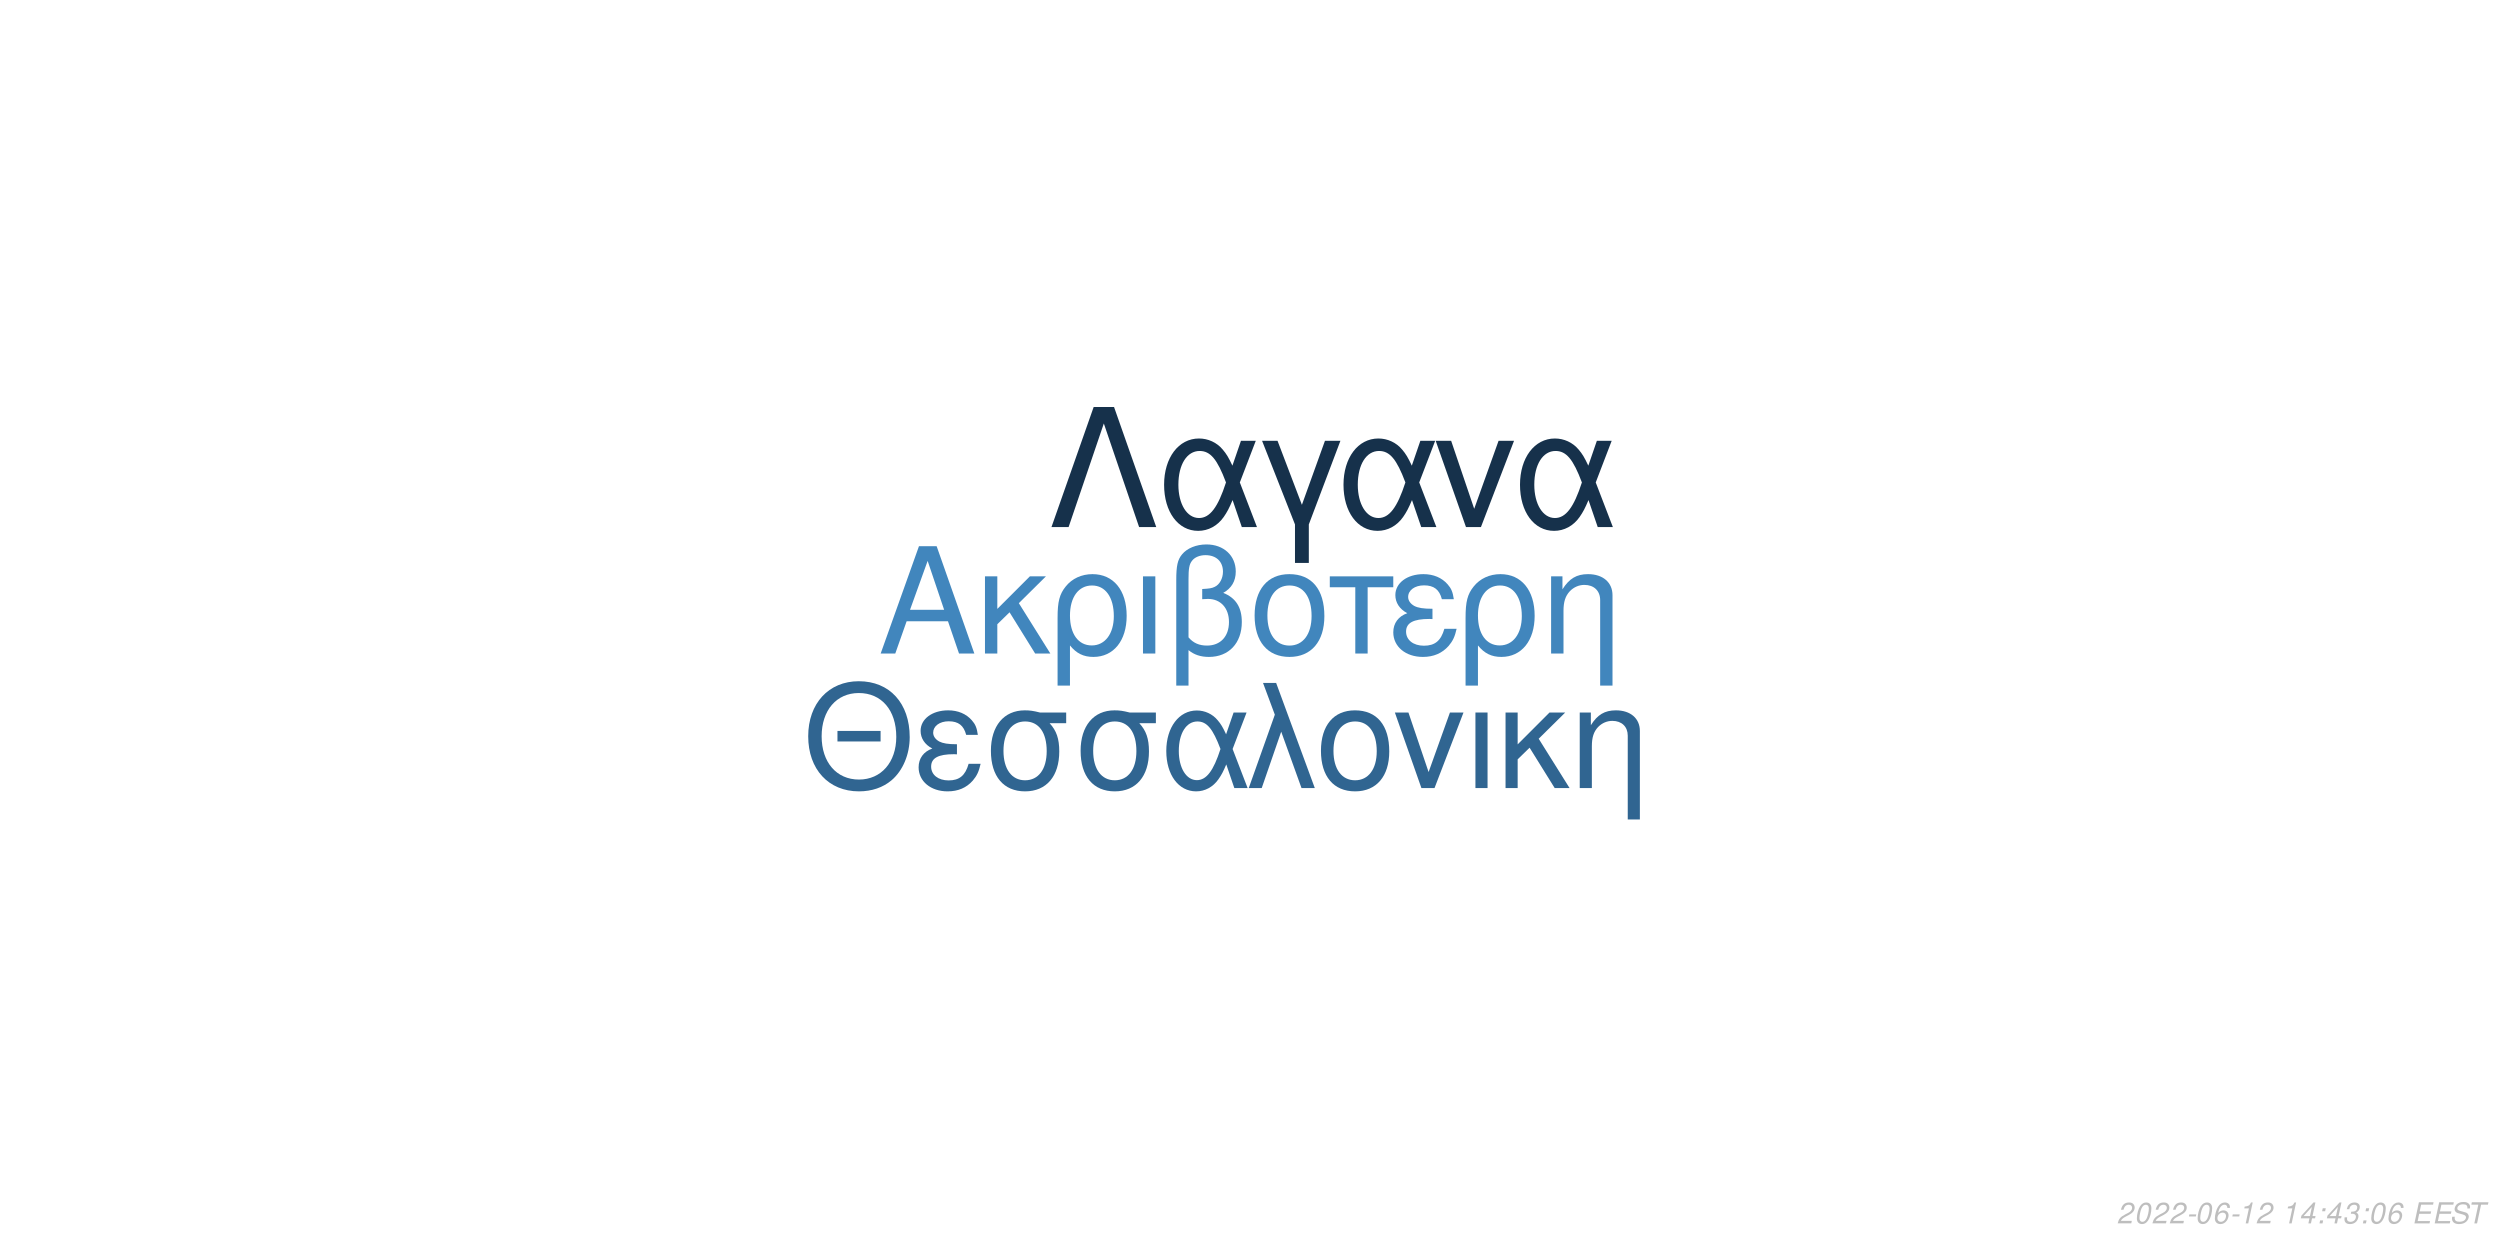
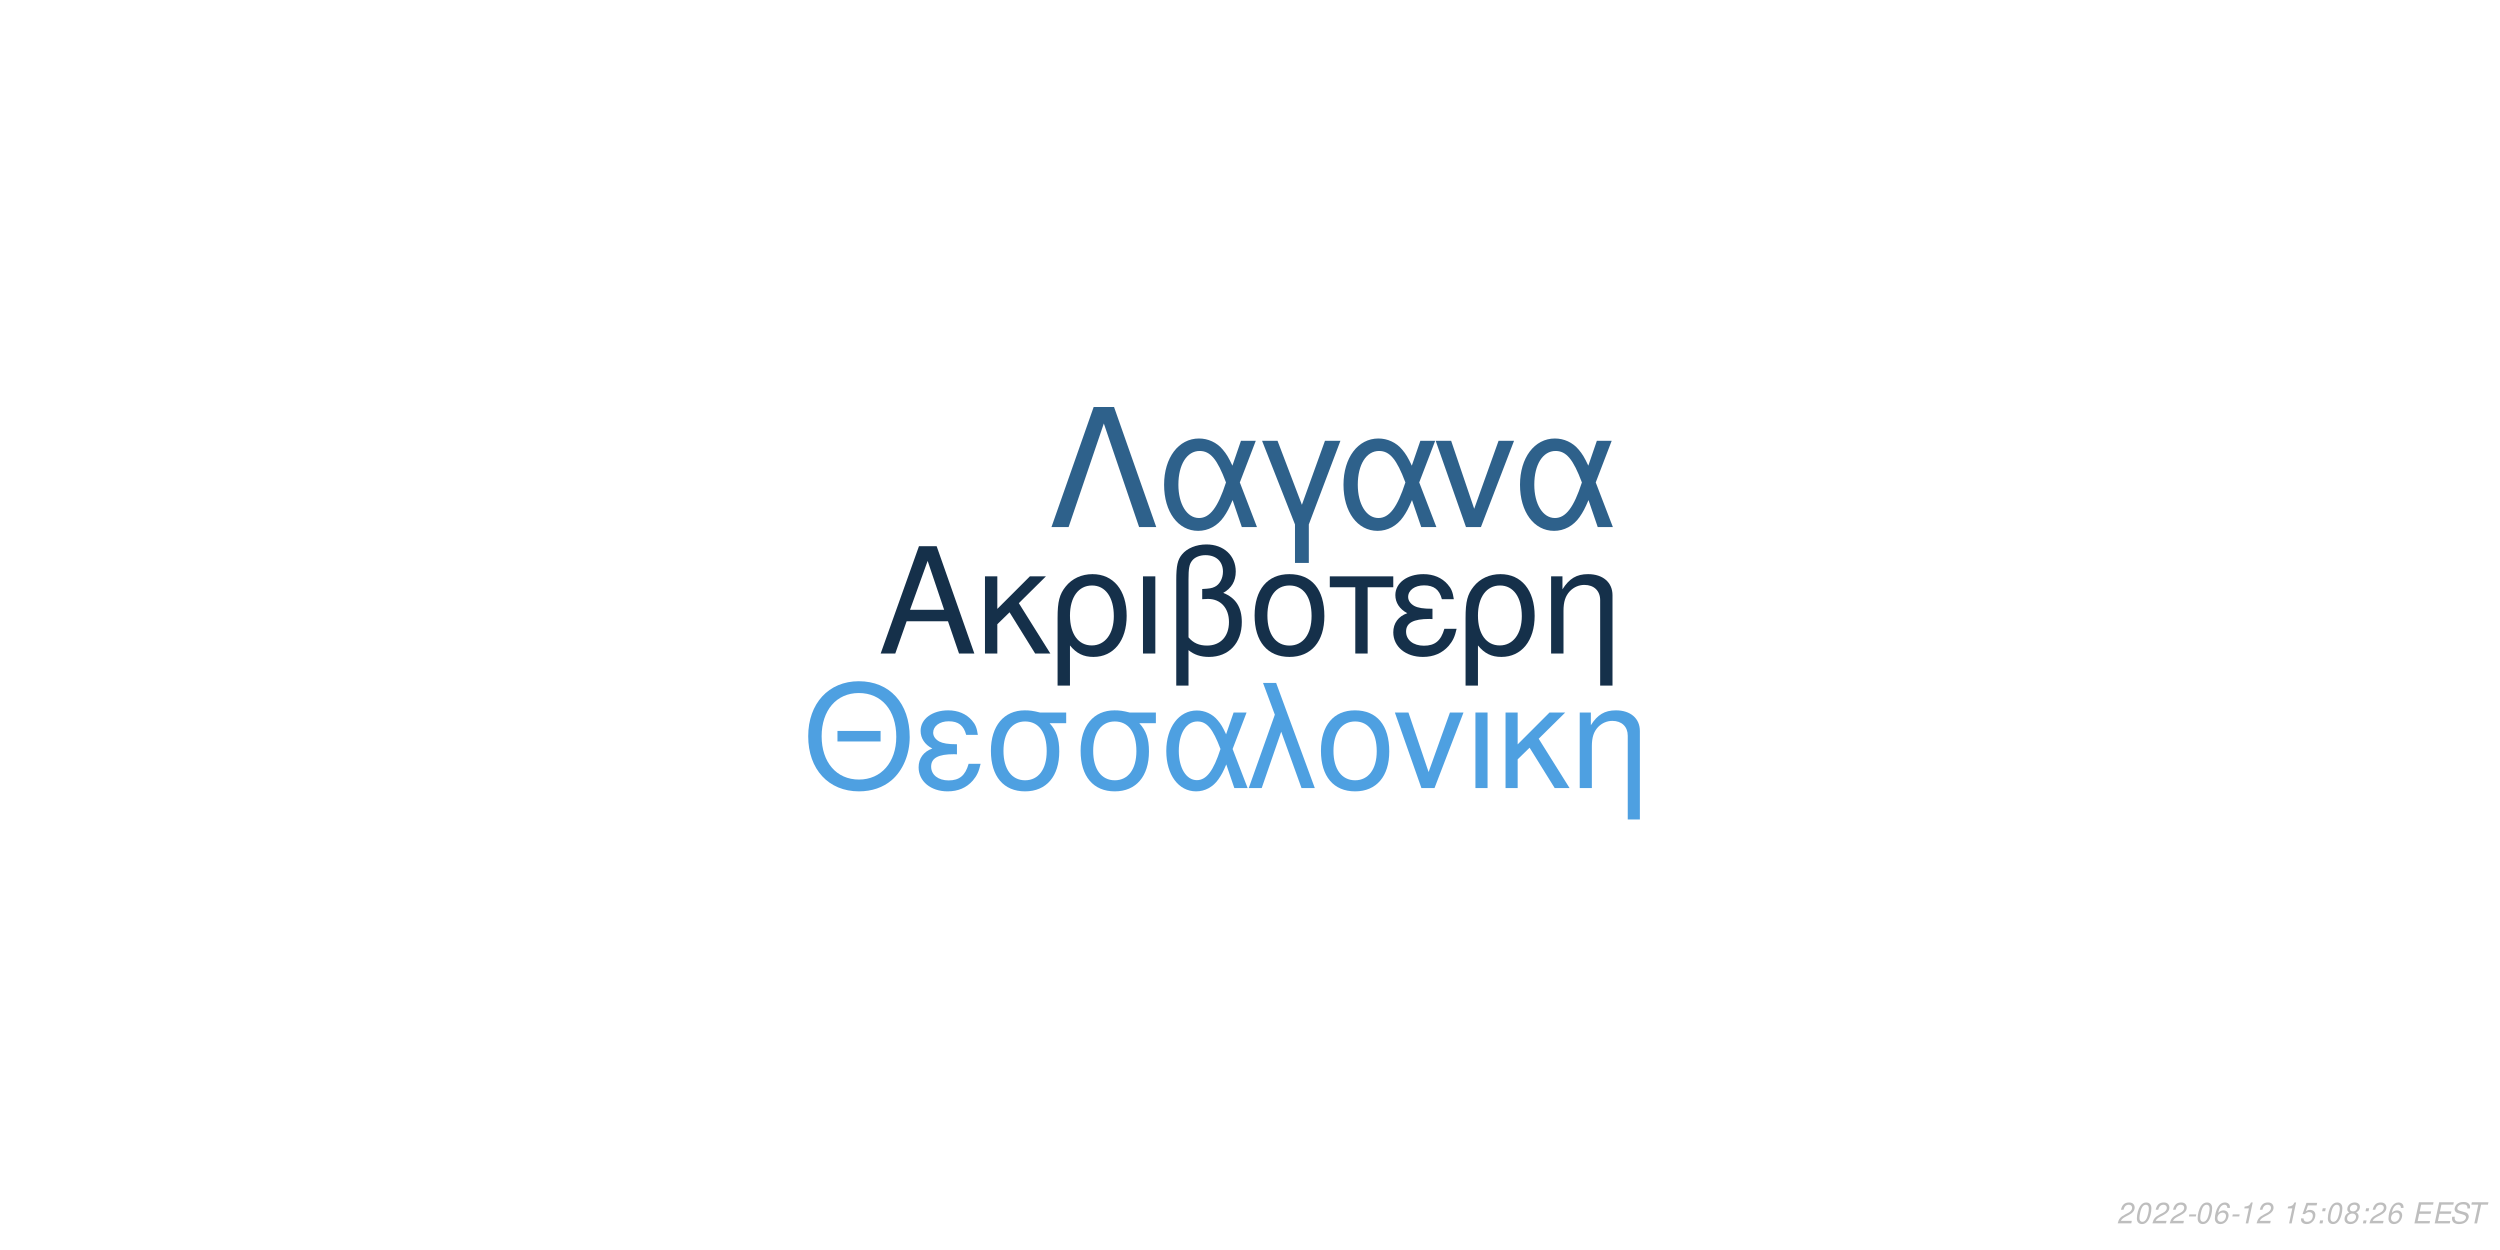
<svg xmlns="http://www.w3.org/2000/svg" xmlns:xlink="http://www.w3.org/1999/xlink" width="864pt" height="432pt" viewBox="0 0 864 432" version="1.1">
  <defs>
    <g>
      <symbol overflow="visible" id="glyph0-0">
        <path style="stroke:none;" d="" />
      </symbol>
      <symbol overflow="visible" id="glyph0-1">
        <path style="stroke:none;" d="M 24.125 -11.141 L 27.938 0 L 33.234 0 L 20.203 -37.094 L 14.094 -37.094 L 0.859 0 L 5.906 0 L 9.828 -11.141 Z M 22.797 -15.109 L 11 -15.109 L 17.094 -32.016 Z M 22.797 -15.109 " />
      </symbol>
      <symbol overflow="visible" id="glyph0-2">
        <path style="stroke:none;" d="M 7.172 -15.422 L 7.172 -26.672 L 2.906 -26.672 L 2.906 0 L 7.172 0 L 7.172 -10.125 L 11.406 -14.25 L 20.25 0 L 25.5 0 L 14.609 -17.406 L 23.969 -26.672 L 18.422 -26.672 Z M 7.172 -15.422 " />
      </symbol>
      <symbol overflow="visible" id="glyph0-3">
        <path style="stroke:none;" d="M 3 11.094 L 7.281 11.094 L 7.281 -2.797 C 9.516 -0.047 11.953 1.172 15.375 1.172 C 22.344 1.172 26.875 -4.422 26.875 -13.031 C 26.875 -21.891 22.297 -27.438 15.062 -27.438 C 11.297 -27.438 7.984 -25.906 5.797 -23.156 C 3.672 -20.516 3 -17.969 3 -12.359 Z M 14.906 -23.516 C 19.547 -23.516 22.438 -19.438 22.438 -12.922 C 22.438 -6.812 19.391 -2.797 14.812 -2.797 C 10.172 -2.797 7.281 -6.766 7.281 -13.125 C 7.281 -19.484 10.234 -23.516 14.906 -23.516 Z M 14.906 -23.516 " />
      </symbol>
      <symbol overflow="visible" id="glyph0-4">
        <path style="stroke:none;" d="M 3.516 0 L 7.781 0 L 7.781 -26.672 L 3.516 -26.672 Z M 3.516 0 " />
      </symbol>
      <symbol overflow="visible" id="glyph0-5">
        <path style="stroke:none;" d="M 4.016 11.094 L 8.25 11.094 L 8.25 -1.172 C 10.172 0.406 12.422 1.172 15.312 1.172 C 22.188 1.172 26.672 -3.609 26.672 -10.891 C 26.672 -15.984 24.578 -19.234 20.25 -20.969 C 23.109 -22.547 24.578 -25.031 24.578 -28.344 C 24.578 -33.844 20.406 -37.703 14.453 -37.703 C 10.938 -37.703 7.734 -36.391 6 -34.25 C 4.484 -32.422 4.016 -30.328 4.016 -25.391 Z M 8.25 -25.656 C 8.25 -29.359 8.5 -30.844 9.469 -32.062 C 10.375 -33.281 12.156 -34 14.094 -34 C 17.812 -34 20.156 -31.812 20.156 -28.297 C 20.156 -25.953 18.984 -23.812 17.297 -23.047 C 16.281 -22.547 15.469 -22.438 12.984 -22.297 L 12.984 -18.781 C 13.734 -18.828 14.344 -18.875 14.969 -18.875 C 19.344 -18.875 22.234 -15.719 22.234 -10.891 C 22.234 -5.906 19.281 -2.75 14.656 -2.75 C 11.953 -2.75 9.922 -3.609 8.25 -5.594 Z M 8.25 -25.656 " />
      </symbol>
      <symbol overflow="visible" id="glyph0-6">
        <path style="stroke:none;" d="M 14.094 -27.438 C 6.562 -27.438 2.094 -22.094 2.094 -13.125 C 2.094 -4.125 6.562 1.172 14.141 1.172 C 21.672 1.172 26.203 -4.172 26.203 -12.922 C 26.203 -22.188 21.828 -27.438 14.094 -27.438 Z M 14.141 -23.516 C 18.938 -23.516 21.781 -19.594 21.781 -12.984 C 21.781 -6.672 18.828 -2.75 14.141 -2.75 C 9.422 -2.75 6.516 -6.672 6.516 -13.125 C 6.516 -19.594 9.422 -23.516 14.141 -23.516 Z M 14.141 -23.516 " />
      </symbol>
      <symbol overflow="visible" id="glyph0-7">
        <path style="stroke:none;" d="M 7.891 0 L 12.156 0 L 12.156 -22.906 L 21.016 -22.906 L 21.016 -26.672 L -0.922 -26.672 L -0.922 -22.906 L 7.891 -22.906 Z M 7.891 0 " />
      </symbol>
      <symbol overflow="visible" id="glyph0-8">
        <path style="stroke:none;" d="M 14.562 -15.469 C 11.344 -15.469 9.562 -15.781 8.297 -16.438 C 6.922 -17.203 6.156 -18.328 6.156 -19.547 C 6.156 -21.891 8.453 -23.562 11.656 -23.562 C 15.062 -23.562 16.953 -22.094 17.812 -18.781 L 21.938 -18.781 C 21.578 -21.266 21.062 -22.5 19.797 -23.922 C 17.812 -26.203 14.906 -27.438 11.453 -27.438 C 5.797 -27.438 1.734 -24.375 1.734 -20.203 C 1.734 -17.609 3.156 -15.375 5.859 -13.938 C 2.797 -12.875 1.016 -10.484 1.016 -7.328 C 1.016 -2.391 5.297 1.172 11.25 1.172 C 14.969 1.172 17.906 -0.109 20.156 -2.641 C 21.578 -4.328 22.297 -5.797 22.906 -8.547 L 18.672 -8.547 C 17.5 -4.422 15.422 -2.703 11.609 -2.703 C 7.938 -2.703 5.438 -4.688 5.438 -7.578 C 5.438 -10.578 7.938 -11.953 13.484 -11.953 C 13.641 -11.953 14.094 -11.953 14.562 -11.906 Z M 14.562 -15.469 " />
      </symbol>
      <symbol overflow="visible" id="glyph0-9">
        <path style="stroke:none;" d="M 3.562 -26.672 L 3.562 0 L 7.844 0 L 7.844 -14.703 C 7.844 -17.906 8.5 -19.891 10.031 -21.531 C 11.406 -22.953 13.188 -23.719 15.062 -23.719 C 18.375 -23.719 20.516 -21.672 20.516 -18.469 L 20.516 11.094 L 24.781 11.094 L 24.781 -20.156 C 24.781 -24.578 21.469 -27.438 16.328 -27.438 C 12.359 -27.438 9.828 -25.906 7.484 -22.188 L 7.484 -26.672 Z M 3.562 -26.672 " />
      </symbol>
      <symbol overflow="visible" id="glyph1-0">
        <path style="stroke:none;" d="" />
      </symbol>
      <symbol overflow="visible" id="glyph1-1">
        <path style="stroke:none;" d="M 26.859 -19.734 L 11.953 -19.734 L 11.953 -16.094 L 26.859 -16.094 Z M 19.328 -36.922 C 8.922 -36.922 1.844 -29.25 1.844 -17.891 C 1.844 -6.484 8.875 1.141 19.391 1.141 C 23.812 1.141 27.703 -0.203 30.641 -2.688 C 34.578 -6.031 36.922 -11.656 36.922 -17.594 C 36.922 -29.297 30 -36.922 19.328 -36.922 Z M 19.328 -32.844 C 27.203 -32.844 32.281 -26.906 32.281 -17.688 C 32.281 -8.922 27.062 -2.938 19.391 -2.938 C 11.609 -2.938 6.484 -8.922 6.484 -17.891 C 6.484 -26.859 11.609 -32.844 19.328 -32.844 Z M 19.328 -32.844 " />
      </symbol>
      <symbol overflow="visible" id="glyph1-2">
        <path style="stroke:none;" d="M 14.25 -15.141 C 11.109 -15.141 9.375 -15.453 8.125 -16.094 C 6.781 -16.844 6.031 -17.938 6.031 -19.141 C 6.031 -21.422 8.266 -23.078 11.406 -23.078 C 14.75 -23.078 16.594 -21.625 17.438 -18.391 L 21.469 -18.391 C 21.125 -20.828 20.625 -22.031 19.391 -23.422 C 17.438 -25.656 14.594 -26.859 11.219 -26.859 C 5.688 -26.859 1.688 -23.875 1.688 -19.781 C 1.688 -17.234 3.094 -15.047 5.734 -13.656 C 2.734 -12.609 1 -10.266 1 -7.172 C 1 -2.344 5.188 1.141 11.016 1.141 C 14.656 1.141 17.547 -0.094 19.734 -2.594 C 21.125 -4.234 21.828 -5.688 22.422 -8.375 L 18.281 -8.375 C 17.141 -4.328 15.094 -2.641 11.359 -2.641 C 7.766 -2.641 5.328 -4.578 5.328 -7.422 C 5.328 -10.359 7.766 -11.703 13.203 -11.703 C 13.359 -11.703 13.797 -11.703 14.25 -11.656 Z M 14.25 -15.141 " />
      </symbol>
      <symbol overflow="visible" id="glyph1-3">
        <path style="stroke:none;" d="M 29 -26.109 L 19.938 -26.109 C 17.594 -26.703 16.438 -26.859 14.703 -26.859 C 7.469 -26.859 2.984 -21.469 2.984 -12.859 C 2.984 -4.031 7.375 1.141 14.797 1.141 C 22.172 1.141 26.609 -4.078 26.609 -12.656 C 26.609 -17.047 25.656 -19.828 23.266 -22.422 L 29 -22.422 Z M 14.797 -23.016 C 19.531 -23.016 22.266 -19.234 22.266 -12.75 C 22.266 -6.531 19.438 -2.688 14.797 -2.688 C 10.172 -2.688 7.328 -6.531 7.328 -12.859 C 7.328 -19.188 10.172 -23.016 14.797 -23.016 Z M 14.797 -23.016 " />
      </symbol>
      <symbol overflow="visible" id="glyph1-4">
        <path style="stroke:none;" d="M 29.344 -26.109 L 24.859 -26.109 L 22.266 -18.578 C 21.125 -21.031 20.484 -22.125 19.328 -23.469 C 17.547 -25.609 14.906 -26.812 12.156 -26.812 C 5.984 -26.812 1.594 -20.984 1.594 -12.812 C 1.594 -4.578 5.828 1.141 11.906 1.141 C 14.953 1.141 17.734 -0.344 19.625 -3.047 C 20.672 -4.531 21.281 -5.688 22.328 -8.172 L 25.109 0 L 29.703 0 L 24.516 -13.5 Z M 20.328 -13.5 C 17.891 -5.922 15.453 -2.734 12.156 -2.734 C 8.516 -2.734 5.922 -6.922 5.922 -12.812 C 5.922 -18.938 8.516 -23.016 12.359 -23.016 C 15.594 -23.016 17.688 -20.531 20.328 -13.5 Z M 20.328 -13.5 " />
      </symbol>
      <symbol overflow="visible" id="glyph1-5">
        <path style="stroke:none;" d="M 1.094 0 L 5.578 0 L 12.312 -19.484 L 19.328 0 L 23.922 0 L 10.562 -36.328 L 6.031 -36.328 L 10.109 -25.359 Z M 1.094 0 " />
      </symbol>
      <symbol overflow="visible" id="glyph1-6">
        <path style="stroke:none;" d="M 13.797 -26.859 C 6.422 -26.859 2.047 -21.625 2.047 -12.859 C 2.047 -4.031 6.422 1.141 13.859 1.141 C 21.234 1.141 25.656 -4.078 25.656 -12.656 C 25.656 -21.719 21.375 -26.859 13.797 -26.859 Z M 13.859 -23.016 C 18.531 -23.016 21.328 -19.188 21.328 -12.703 C 21.328 -6.531 18.438 -2.688 13.859 -2.688 C 9.219 -2.688 6.375 -6.531 6.375 -12.859 C 6.375 -19.188 9.219 -23.016 13.859 -23.016 Z M 13.859 -23.016 " />
      </symbol>
      <symbol overflow="visible" id="glyph1-7">
        <path style="stroke:none;" d="M 14.297 0 L 24.312 -26.109 L 19.625 -26.109 L 12.25 -5.531 L 5.281 -26.109 L 0.594 -26.109 L 9.766 0 Z M 14.297 0 " />
      </symbol>
      <symbol overflow="visible" id="glyph1-8">
        <path style="stroke:none;" d="M 3.438 0 L 7.625 0 L 7.625 -26.109 L 3.438 -26.109 Z M 3.438 0 " />
      </symbol>
      <symbol overflow="visible" id="glyph1-9">
        <path style="stroke:none;" d="M 7.031 -15.094 L 7.031 -26.109 L 2.844 -26.109 L 2.844 0 L 7.031 0 L 7.031 -9.922 L 11.156 -13.953 L 19.828 0 L 24.969 0 L 14.297 -17.047 L 23.469 -26.109 L 18.031 -26.109 Z M 7.031 -15.094 " />
      </symbol>
      <symbol overflow="visible" id="glyph1-10">
        <path style="stroke:none;" d="M 3.484 -26.109 L 3.484 0 L 7.672 0 L 7.672 -14.406 C 7.672 -17.547 8.328 -19.484 9.812 -21.078 C 11.156 -22.469 12.906 -23.219 14.75 -23.219 C 17.984 -23.219 20.078 -21.234 20.078 -18.094 L 20.078 10.859 L 24.266 10.859 L 24.266 -19.734 C 24.266 -24.062 21.031 -26.859 16 -26.859 C 12.109 -26.859 9.609 -25.359 7.328 -21.719 L 7.328 -26.109 Z M 3.484 -26.109 " />
      </symbol>
      <symbol overflow="visible" id="glyph2-0">
        <path style="stroke:none;" d="" />
      </symbol>
      <symbol overflow="visible" id="glyph2-1">
        <path style="stroke:none;" d="M 22.531 -41.484 L 15.484 -41.484 L 0.906 0 L 6.828 0 L 19 -35.797 L 31.188 0 L 37.109 0 Z M 22.531 -41.484 " />
      </symbol>
      <symbol overflow="visible" id="glyph2-2">
        <path style="stroke:none;" d="M 33.516 -29.812 L 28.391 -29.812 L 25.438 -21.219 C 24.125 -24.016 23.391 -25.266 22.078 -26.797 C 20.031 -29.25 17.016 -30.609 13.891 -30.609 C 6.828 -30.609 1.828 -23.953 1.828 -14.625 C 1.828 -5.234 6.656 1.312 13.594 1.312 C 17.078 1.312 20.266 -0.391 22.422 -3.469 C 23.609 -5.172 24.297 -6.484 25.5 -9.328 L 28.688 0 L 33.922 0 L 28 -15.422 Z M 23.219 -15.422 C 20.422 -6.766 17.641 -3.125 13.891 -3.125 C 9.734 -3.125 6.766 -7.906 6.766 -14.625 C 6.766 -21.625 9.734 -26.297 14.109 -26.297 C 17.812 -26.297 20.203 -23.453 23.219 -15.422 Z M 23.219 -15.422 " />
      </symbol>
      <symbol overflow="visible" id="glyph2-3">
        <path style="stroke:none;" d="M 12.062 12.406 L 16.844 12.406 L 16.844 -0.906 L 27.766 -29.812 L 22.422 -29.812 L 14.453 -7.688 L 6.031 -29.812 L 0.688 -29.812 L 12.062 -0.906 Z M 12.062 12.406 " />
      </symbol>
      <symbol overflow="visible" id="glyph2-4">
        <path style="stroke:none;" d="M 16.328 0 L 27.766 -29.812 L 22.422 -29.812 L 14 -6.312 L 6.031 -29.812 L 0.688 -29.812 L 11.156 0 Z M 16.328 0 " />
      </symbol>
      <symbol overflow="visible" id="glyph3-0">
        <path style="stroke:none;" d="" />
      </symbol>
      <symbol overflow="visible" id="glyph3-1">
        <path style="stroke:none;" d="M 5.234 -0.875 L 1.469 -0.875 C 1.641 -1.375 2.203 -1.891 3.109 -2.344 L 4.234 -2.938 C 5.562 -3.625 6.219 -4.469 6.219 -5.484 C 6.219 -5.938 6.062 -6.359 5.797 -6.656 C 5.469 -7.047 4.984 -7.234 4.312 -7.234 C 2.766 -7.234 1.891 -6.453 1.484 -4.734 L 2.375 -4.734 C 2.484 -5.188 2.609 -5.484 2.797 -5.75 C 3.094 -6.203 3.609 -6.453 4.188 -6.453 C 4.891 -6.453 5.344 -6.031 5.344 -5.375 C 5.344 -4.703 4.859 -4.094 4.016 -3.656 L 2.984 -3.125 C 1.234 -2.188 0.797 -1.656 0.344 -0.016 L 5.047 -0.016 Z M 5.234 -0.875 " />
      </symbol>
      <symbol overflow="visible" id="glyph3-2">
        <path style="stroke:none;" d="M 4.203 -7.234 C 3.375 -7.234 2.688 -6.812 2.125 -5.984 C 1.484 -5.047 0.984 -3.188 0.984 -1.734 C 0.984 -1.109 1.172 -0.562 1.484 -0.266 C 1.797 0.047 2.281 0.234 2.766 0.234 C 3.625 0.234 4.281 -0.156 4.859 -1.016 C 5.516 -1.953 6 -3.797 6 -5.266 C 6 -6.5 5.328 -7.234 4.203 -7.234 Z M 4.094 -6.453 C 4.734 -6.453 5.125 -5.984 5.125 -5.156 C 5.125 -4.203 4.781 -2.625 4.406 -1.812 C 3.984 -0.938 3.516 -0.547 2.875 -0.547 C 2.25 -0.547 1.875 -1.031 1.875 -1.828 C 1.875 -2.797 2.203 -4.344 2.594 -5.203 C 2.984 -6.047 3.453 -6.453 4.094 -6.453 Z M 4.094 -6.453 " />
      </symbol>
      <symbol overflow="visible" id="glyph3-3">
        <path style="stroke:none;" d="M 3.516 -3.125 L 1.125 -3.125 L 0.969 -2.406 L 3.359 -2.406 Z M 3.516 -3.125 " />
      </symbol>
      <symbol overflow="visible" id="glyph3-4">
        <path style="stroke:none;" d="M 6.125 -5.344 L 6.141 -5.625 C 6.141 -6.609 5.453 -7.234 4.391 -7.234 C 3.438 -7.234 2.641 -6.719 2.016 -5.703 C 1.422 -4.781 0.938 -2.953 0.938 -1.688 C 0.938 -0.516 1.688 0.234 2.859 0.234 C 3.703 0.234 4.438 -0.156 5 -0.875 C 5.406 -1.422 5.672 -2.156 5.672 -2.766 C 5.672 -3.812 4.969 -4.5 3.906 -4.5 C 3.234 -4.5 2.672 -4.234 2.094 -3.625 C 2.406 -5.375 3.234 -6.453 4.25 -6.453 C 4.703 -6.453 5.062 -6.234 5.172 -5.844 C 5.203 -5.719 5.234 -5.578 5.25 -5.344 Z M 3.656 -3.734 C 4.344 -3.734 4.797 -3.281 4.797 -2.625 C 4.797 -1.469 3.984 -0.547 2.984 -0.547 C 2.297 -0.547 1.812 -1.047 1.812 -1.766 C 1.812 -2.859 2.625 -3.734 3.656 -3.734 Z M 3.656 -3.734 " />
      </symbol>
      <symbol overflow="visible" id="glyph3-5">
        <path style="stroke:none;" d="M 3.703 -5.188 L 2.594 0 L 3.469 0 L 5.016 -7.234 L 4.438 -7.234 C 3.906 -6.156 3.688 -6.016 2.234 -5.812 L 2.109 -5.188 Z M 3.703 -5.188 " />
      </symbol>
      <symbol overflow="visible" id="glyph3-6">
        <path style="stroke:none;" d="" />
      </symbol>
      <symbol overflow="visible" id="glyph3-7">
-         <path style="stroke:none;" d="M 3.625 -1.75 L 3.266 0 L 4.141 0 L 4.516 -1.75 L 5.562 -1.75 L 5.734 -2.531 L 4.688 -2.531 L 5.688 -7.234 L 5.016 -7.234 L 0.844 -2.672 L 0.641 -1.75 Z M 3.797 -2.531 L 1.594 -2.531 L 4.469 -5.703 Z M 3.797 -2.531 " />
+         <path style="stroke:none;" d="M 6.297 -7.094 L 2.594 -7.094 L 1.234 -3.234 L 2.047 -3.234 C 2.656 -3.766 2.938 -3.906 3.531 -3.906 C 4.328 -3.906 4.797 -3.453 4.797 -2.688 C 4.797 -1.438 3.969 -0.547 2.828 -0.547 C 2.031 -0.547 1.609 -0.938 1.578 -1.734 L 0.703 -1.734 L 0.703 -1.516 C 0.703 -0.938 0.844 -0.547 1.188 -0.266 C 1.562 0.062 2.078 0.234 2.703 0.234 C 3.656 0.234 4.391 -0.156 4.984 -0.922 C 5.422 -1.5 5.672 -2.234 5.672 -2.953 C 5.672 -4 4.938 -4.672 3.812 -4.672 C 3.328 -4.672 2.906 -4.547 2.406 -4.234 L 3.109 -6.219 L 6.109 -6.219 Z M 6.297 -7.094 " />
      </symbol>
      <symbol overflow="visible" id="glyph3-8">
        <path style="stroke:none;" d="M 2.359 -1.031 L 1.312 -1.031 L 1.094 0 L 2.141 0 Z M 3.266 -5.234 L 2.219 -5.234 L 2 -4.203 L 3.047 -4.203 Z M 3.266 -5.234 " />
      </symbol>
      <symbol overflow="visible" id="glyph3-9">
-         <path style="stroke:none;" d="M 2.922 -3.312 C 3.125 -3.344 3.234 -3.344 3.375 -3.344 C 4.203 -3.344 4.688 -3 4.688 -2.406 C 4.688 -1.312 3.906 -0.547 2.781 -0.547 C 2.047 -0.547 1.594 -0.938 1.594 -1.562 C 1.594 -1.719 1.609 -1.844 1.656 -2.094 L 0.766 -2.094 C 0.734 -1.797 0.719 -1.641 0.719 -1.469 C 0.719 -0.375 1.406 0.234 2.641 0.234 C 3.547 0.234 4.297 -0.078 4.812 -0.656 C 5.266 -1.156 5.562 -1.875 5.562 -2.547 C 5.562 -3.125 5.344 -3.453 4.797 -3.734 C 5.641 -4.234 6.016 -4.844 6.016 -5.734 C 6.016 -6.656 5.312 -7.234 4.203 -7.234 C 3.375 -7.234 2.672 -6.938 2.188 -6.375 C 1.891 -6.031 1.703 -5.641 1.516 -4.906 L 2.391 -4.906 C 2.5 -5.359 2.594 -5.594 2.734 -5.812 C 3.047 -6.234 3.516 -6.453 4.078 -6.453 C 4.734 -6.453 5.141 -6.125 5.141 -5.578 C 5.141 -5.188 5.016 -4.797 4.797 -4.547 C 4.516 -4.234 4 -4.062 3.266 -4.062 L 3.078 -4.062 Z M 2.922 -3.312 " />
+         <path style="stroke:none;" d="M 4.766 -3.797 C 5.078 -3.969 5.234 -4.078 5.438 -4.234 C 5.812 -4.594 6.062 -5.172 6.062 -5.734 C 6.062 -6.625 5.344 -7.234 4.266 -7.234 C 2.812 -7.234 1.703 -6.219 1.703 -4.875 C 1.703 -4.406 1.875 -4.125 2.359 -3.812 C 1.297 -3.312 0.75 -2.516 0.75 -1.469 C 0.75 -0.438 1.547 0.234 2.812 0.234 C 3.656 0.234 4.359 -0.094 4.938 -0.734 C 5.359 -1.234 5.609 -1.859 5.609 -2.438 C 5.609 -3.047 5.312 -3.516 4.766 -3.797 Z M 4.109 -6.453 C 4.797 -6.453 5.188 -6.125 5.188 -5.578 C 5.188 -5.266 5.062 -4.922 4.859 -4.672 C 4.562 -4.312 4.188 -4.156 3.656 -4.156 C 2.984 -4.156 2.594 -4.453 2.594 -4.984 C 2.594 -5.859 3.203 -6.453 4.109 -6.453 Z M 3.453 -3.406 C 4.234 -3.406 4.734 -2.984 4.734 -2.312 C 4.734 -1.312 3.922 -0.547 2.875 -0.547 C 2.125 -0.547 1.625 -0.969 1.625 -1.625 C 1.625 -2.609 2.438 -3.406 3.453 -3.406 Z M 3.453 -3.406 " />
      </symbol>
      <symbol overflow="visible" id="glyph3-10">
        <path style="stroke:none;" d="M 2.547 -3.312 L 6.5 -3.312 L 6.688 -4.141 L 2.719 -4.141 L 3.219 -6.469 L 7.344 -6.469 L 7.516 -7.297 L 2.453 -7.297 L 0.906 0 L 6.125 0 L 6.297 -0.812 L 2.016 -0.812 Z M 2.547 -3.312 " />
      </symbol>
      <symbol overflow="visible" id="glyph3-11">
        <path style="stroke:none;" d="M 7.062 -5.156 C 7.125 -5.438 7.141 -5.562 7.141 -5.703 C 7.141 -6.156 6.938 -6.594 6.594 -6.891 C 6.188 -7.25 5.656 -7.406 4.875 -7.406 C 3.844 -7.406 3.047 -7.125 2.5 -6.562 C 2.094 -6.141 1.781 -5.438 1.781 -4.922 C 1.781 -4.297 2.219 -3.766 2.891 -3.562 L 4.594 -3.094 C 5.406 -2.859 5.734 -2.578 5.734 -2.094 C 5.734 -1.781 5.547 -1.406 5.266 -1.141 C 4.844 -0.766 4.266 -0.578 3.453 -0.578 C 2.328 -0.578 1.812 -0.984 1.812 -1.906 C 1.812 -2.047 1.812 -2.125 1.844 -2.312 L 0.984 -2.312 C 0.906 -2.062 0.891 -1.906 0.891 -1.688 C 0.891 -0.484 1.797 0.234 3.297 0.234 C 4.359 0.234 5.234 -0.062 5.812 -0.609 C 6.344 -1.078 6.688 -1.797 6.688 -2.375 C 6.688 -2.641 6.609 -2.906 6.453 -3.156 C 6.234 -3.5 5.938 -3.703 5.469 -3.828 L 3.75 -4.312 C 2.984 -4.547 2.734 -4.734 2.734 -5.188 C 2.734 -5.547 2.875 -5.844 3.188 -6.109 C 3.547 -6.438 4.031 -6.594 4.703 -6.594 C 5.266 -6.594 5.688 -6.484 5.906 -6.297 C 6.094 -6.125 6.219 -5.797 6.219 -5.516 C 6.219 -5.422 6.203 -5.344 6.188 -5.156 Z M 7.062 -5.156 " />
      </symbol>
      <symbol overflow="visible" id="glyph3-12">
        <path style="stroke:none;" d="M 4.938 -6.469 L 7.312 -6.469 L 7.484 -7.297 L 1.75 -7.297 L 1.578 -6.469 L 3.984 -6.469 L 2.609 0 L 3.547 0 Z M 4.938 -6.469 " />
      </symbol>
    </g>
  </defs>
  <g id="surface1">
    <rect x="0" y="0" width="864" height="432" style="fill:rgb(100%,100%,100%);fill-opacity:1;stroke:none;" />
-     <g style="fill:rgb(25.49%,52.549%,74.118%);fill-opacity:1;">
+     <g style="fill:rgb(8.235%,18.824%,29.02%);fill-opacity:1;">
      <use xlink:href="#glyph0-1" x="303.5" y="225.861" />
      <use xlink:href="#glyph0-2" x="337.5" y="225.861" />
      <use xlink:href="#glyph0-3" x="362.5" y="225.861" />
      <use xlink:href="#glyph0-4" x="391.5" y="225.861" />
      <use xlink:href="#glyph0-5" x="402.5" y="225.861" />
      <use xlink:href="#glyph0-6" x="431.5" y="225.861" />
      <use xlink:href="#glyph0-7" x="460.5" y="225.861" />
      <use xlink:href="#glyph0-8" x="480.5" y="225.861" />
      <use xlink:href="#glyph0-3" x="503.5" y="225.861" />
      <use xlink:href="#glyph0-9" x="532.5" y="225.861" />
    </g>
-     <g style="fill:rgb(18.824%,39.608%,56.863%);fill-opacity:1;">
+     <g style="fill:rgb(30.588%,62.745%,88.235%);fill-opacity:1;">
      <use xlink:href="#glyph1-1" x="277.473" y="272.354" />
      <use xlink:href="#glyph1-2" x="316.473" y="272.354" />
      <use xlink:href="#glyph1-3" x="339.473" y="272.354" />
      <use xlink:href="#glyph1-3" x="370.473" y="272.354" />
      <use xlink:href="#glyph1-4" x="401.473" y="272.354" />
      <use xlink:href="#glyph1-5" x="430.473" y="272.354" />
      <use xlink:href="#glyph1-6" x="454.473" y="272.354" />
      <use xlink:href="#glyph1-7" x="481.473" y="272.354" />
      <use xlink:href="#glyph1-8" x="506.473" y="272.354" />
      <use xlink:href="#glyph1-9" x="517.473" y="272.354" />
      <use xlink:href="#glyph1-10" x="542.473" y="272.354" />
    </g>
-     <g style="fill:rgb(8.627%,19.216%,29.412%);fill-opacity:1;">
+     <g style="fill:rgb(18.039%,38.039%,54.51%);fill-opacity:1;">
      <use xlink:href="#glyph2-1" x="362.484" y="182.152" />
      <use xlink:href="#glyph2-2" x="400.484" y="182.152" />
      <use xlink:href="#glyph2-3" x="435.484" y="182.152" />
      <use xlink:href="#glyph2-2" x="462.484" y="182.152" />
      <use xlink:href="#glyph2-4" x="495.484" y="182.152" />
      <use xlink:href="#glyph2-2" x="523.484" y="182.152" />
    </g>
    <g style="fill:rgb(74.51%,74.51%,74.51%);fill-opacity:1;">
      <use xlink:href="#glyph3-1" x="731.52" y="422.81" />
      <use xlink:href="#glyph3-2" x="737.52" y="422.81" />
      <use xlink:href="#glyph3-1" x="743.52" y="422.81" />
      <use xlink:href="#glyph3-1" x="749.52" y="422.81" />
      <use xlink:href="#glyph3-3" x="755.52" y="422.81" />
      <use xlink:href="#glyph3-2" x="758.52" y="422.81" />
      <use xlink:href="#glyph3-4" x="764.52" y="422.81" />
      <use xlink:href="#glyph3-3" x="770.52" y="422.81" />
      <use xlink:href="#glyph3-5" x="773.52" y="422.81" />
      <use xlink:href="#glyph3-1" x="779.52" y="422.81" />
      <use xlink:href="#glyph3-6" x="785.52" y="422.81" />
      <use xlink:href="#glyph3-5" x="788.52" y="422.81" />
      <use xlink:href="#glyph3-7" x="794.52" y="422.81" />
      <use xlink:href="#glyph3-8" x="800.52" y="422.81" />
-       <use xlink:href="#glyph3-7" x="803.52" y="422.81" />
+       <use xlink:href="#glyph3-2" x="803.52" y="422.81" />
      <use xlink:href="#glyph3-9" x="809.52" y="422.81" />
      <use xlink:href="#glyph3-8" x="815.52" y="422.81" />
-       <use xlink:href="#glyph3-2" x="818.52" y="422.81" />
+       <use xlink:href="#glyph3-1" x="818.52" y="422.81" />
      <use xlink:href="#glyph3-4" x="824.52" y="422.81" />
      <use xlink:href="#glyph3-6" x="830.52" y="422.81" />
      <use xlink:href="#glyph3-10" x="833.52" y="422.81" />
      <use xlink:href="#glyph3-10" x="840.52" y="422.81" />
      <use xlink:href="#glyph3-11" x="846.52" y="422.81" />
      <use xlink:href="#glyph3-12" x="852.52" y="422.81" />
    </g>
  </g>
</svg>
